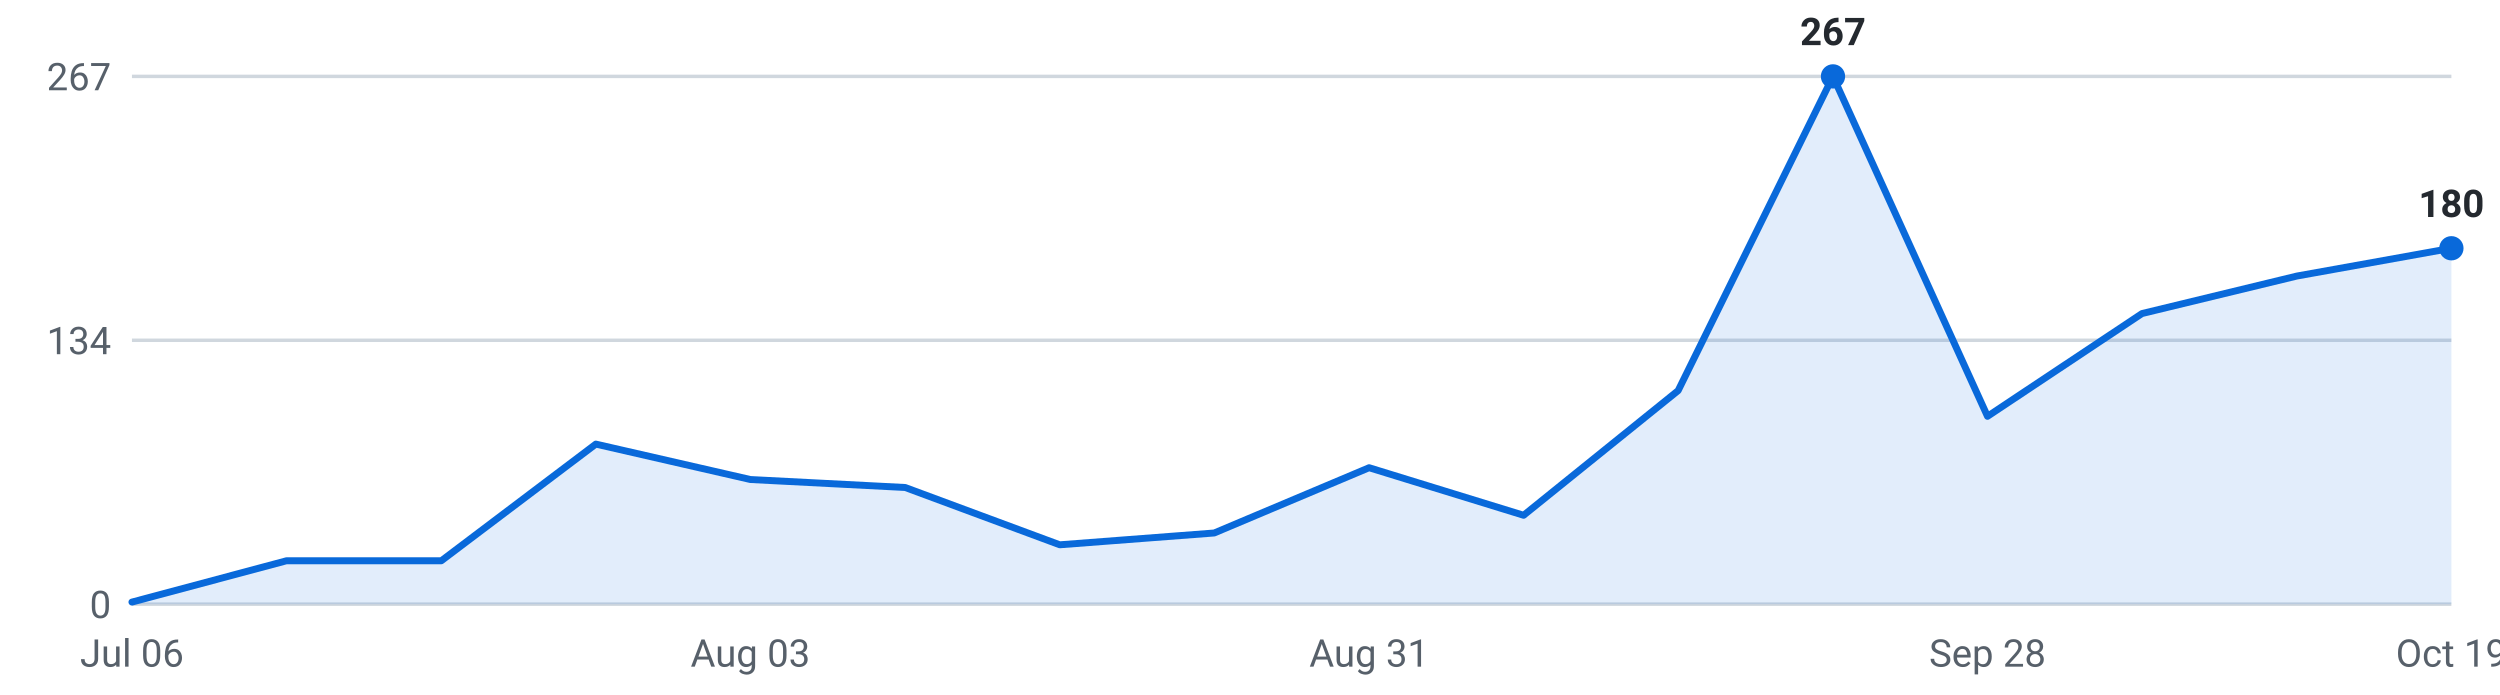
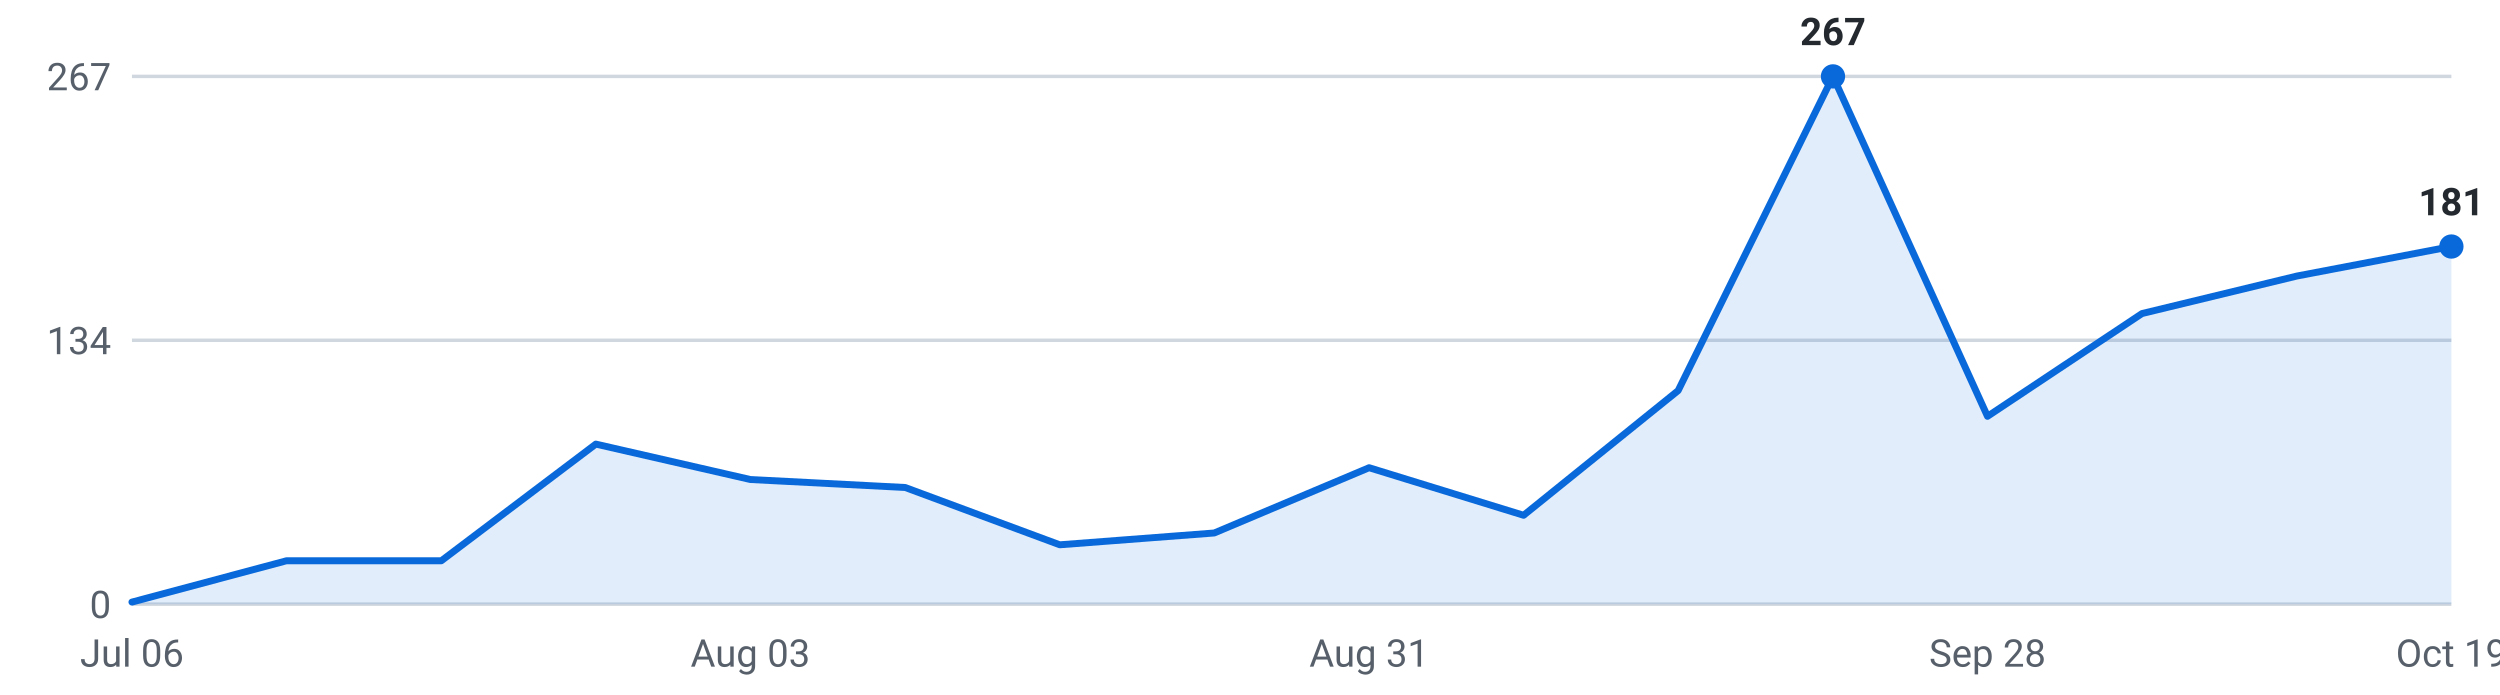
<svg xmlns="http://www.w3.org/2000/svg" viewBox="0 0 720 200" width="720" height="200" role="img" aria-label="Roles posted per week, last 16 weeks">
  <g font-family="-apple-system,Segoe UI,Roboto,sans-serif" font-size="11">
    <line x1="38" y1="174.0" x2="706" y2="174.0" stroke="#d0d7de" stroke-width="1" />
    <text x="32" y="178.0" text-anchor="end" fill="#57606a">0</text>
    <line x1="38" y1="98.0" x2="706" y2="98.0" stroke="#d0d7de" stroke-width="1" />
    <text x="32" y="102.0" text-anchor="end" fill="#57606a">134</text>
    <line x1="38" y1="22.0" x2="706" y2="22.0" stroke="#d0d7de" stroke-width="1" />
    <text x="32" y="26.0" text-anchor="end" fill="#57606a">267</text>
-     <path d="M38.0,174 L38.0,173.4 L82.5,161.5 L127.1,161.5 L171.6,127.9 L216.1,138.1 L260.7,140.4 L305.2,156.9 L349.7,153.5 L394.3,134.7 L438.8,148.4 L483.3,112.5 L527.9,22.0 L572.4,119.9 L616.9,90.3 L661.5,79.5 L706.0,71.5 L706.0,174 Z" fill="#0969da" fill-opacity="0.12" />
-     <polyline points="38.0,173.4 82.5,161.5 127.1,161.5 171.6,127.9 216.1,138.1 260.7,140.4 305.2,156.9 349.7,153.5 394.3,134.7 438.8,148.4 483.3,112.5 527.9,22.0 572.4,119.9 616.9,90.3 661.5,79.5 706.0,71.5" fill="none" stroke="#0969da" stroke-width="2" stroke-linejoin="round" stroke-linecap="round" />
+     <path d="M38.0,174 L38.0,173.4 L82.5,161.5 L127.1,161.5 L171.6,127.9 L216.1,138.1 L260.7,140.4 L305.2,156.9 L349.7,153.5 L394.3,134.7 L438.8,148.4 L483.3,112.5 L527.9,22.0 L572.4,119.9 L616.9,90.3 L661.5,79.5 L706.0,71.0 L706.0,174 Z" fill="#0969da" fill-opacity="0.12" />
+     <polyline points="38.0,173.4 82.5,161.5 127.1,161.5 171.6,127.9 216.1,138.1 260.7,140.4 305.2,156.9 349.7,153.5 394.3,134.7 438.8,148.4 483.3,112.5 527.9,22.0 572.4,119.9 616.9,90.3 661.5,79.5 706.0,71.0" fill="none" stroke="#0969da" stroke-width="2" stroke-linejoin="round" stroke-linecap="round" />
    <circle cx="527.9" cy="22.0" r="3.5" fill="#0969da" />
    <text x="527.9" y="13.0" text-anchor="middle" fill="#24292f" font-weight="600">267</text>
-     <circle cx="706.0" cy="71.5" r="3.5" fill="#0969da" />
-     <text x="706.0" y="62.5" text-anchor="middle" fill="#24292f" font-weight="600">180</text>
+     <circle cx="706.0" cy="71.0" r="3.5" fill="#0969da" />
+     <text x="706.0" y="62.0" text-anchor="middle" fill="#24292f" font-weight="600">181</text>
    <text x="38.0" y="192" text-anchor="middle" fill="#57606a">Jul 06</text>
    <text x="216.1" y="192" text-anchor="middle" fill="#57606a">Aug 03</text>
    <text x="394.3" y="192" text-anchor="middle" fill="#57606a">Aug 31</text>
    <text x="572.4" y="192" text-anchor="middle" fill="#57606a">Sep 28</text>
    <text x="706.0" y="192" text-anchor="middle" fill="#57606a">Oct 19</text>
  </g>
</svg>
